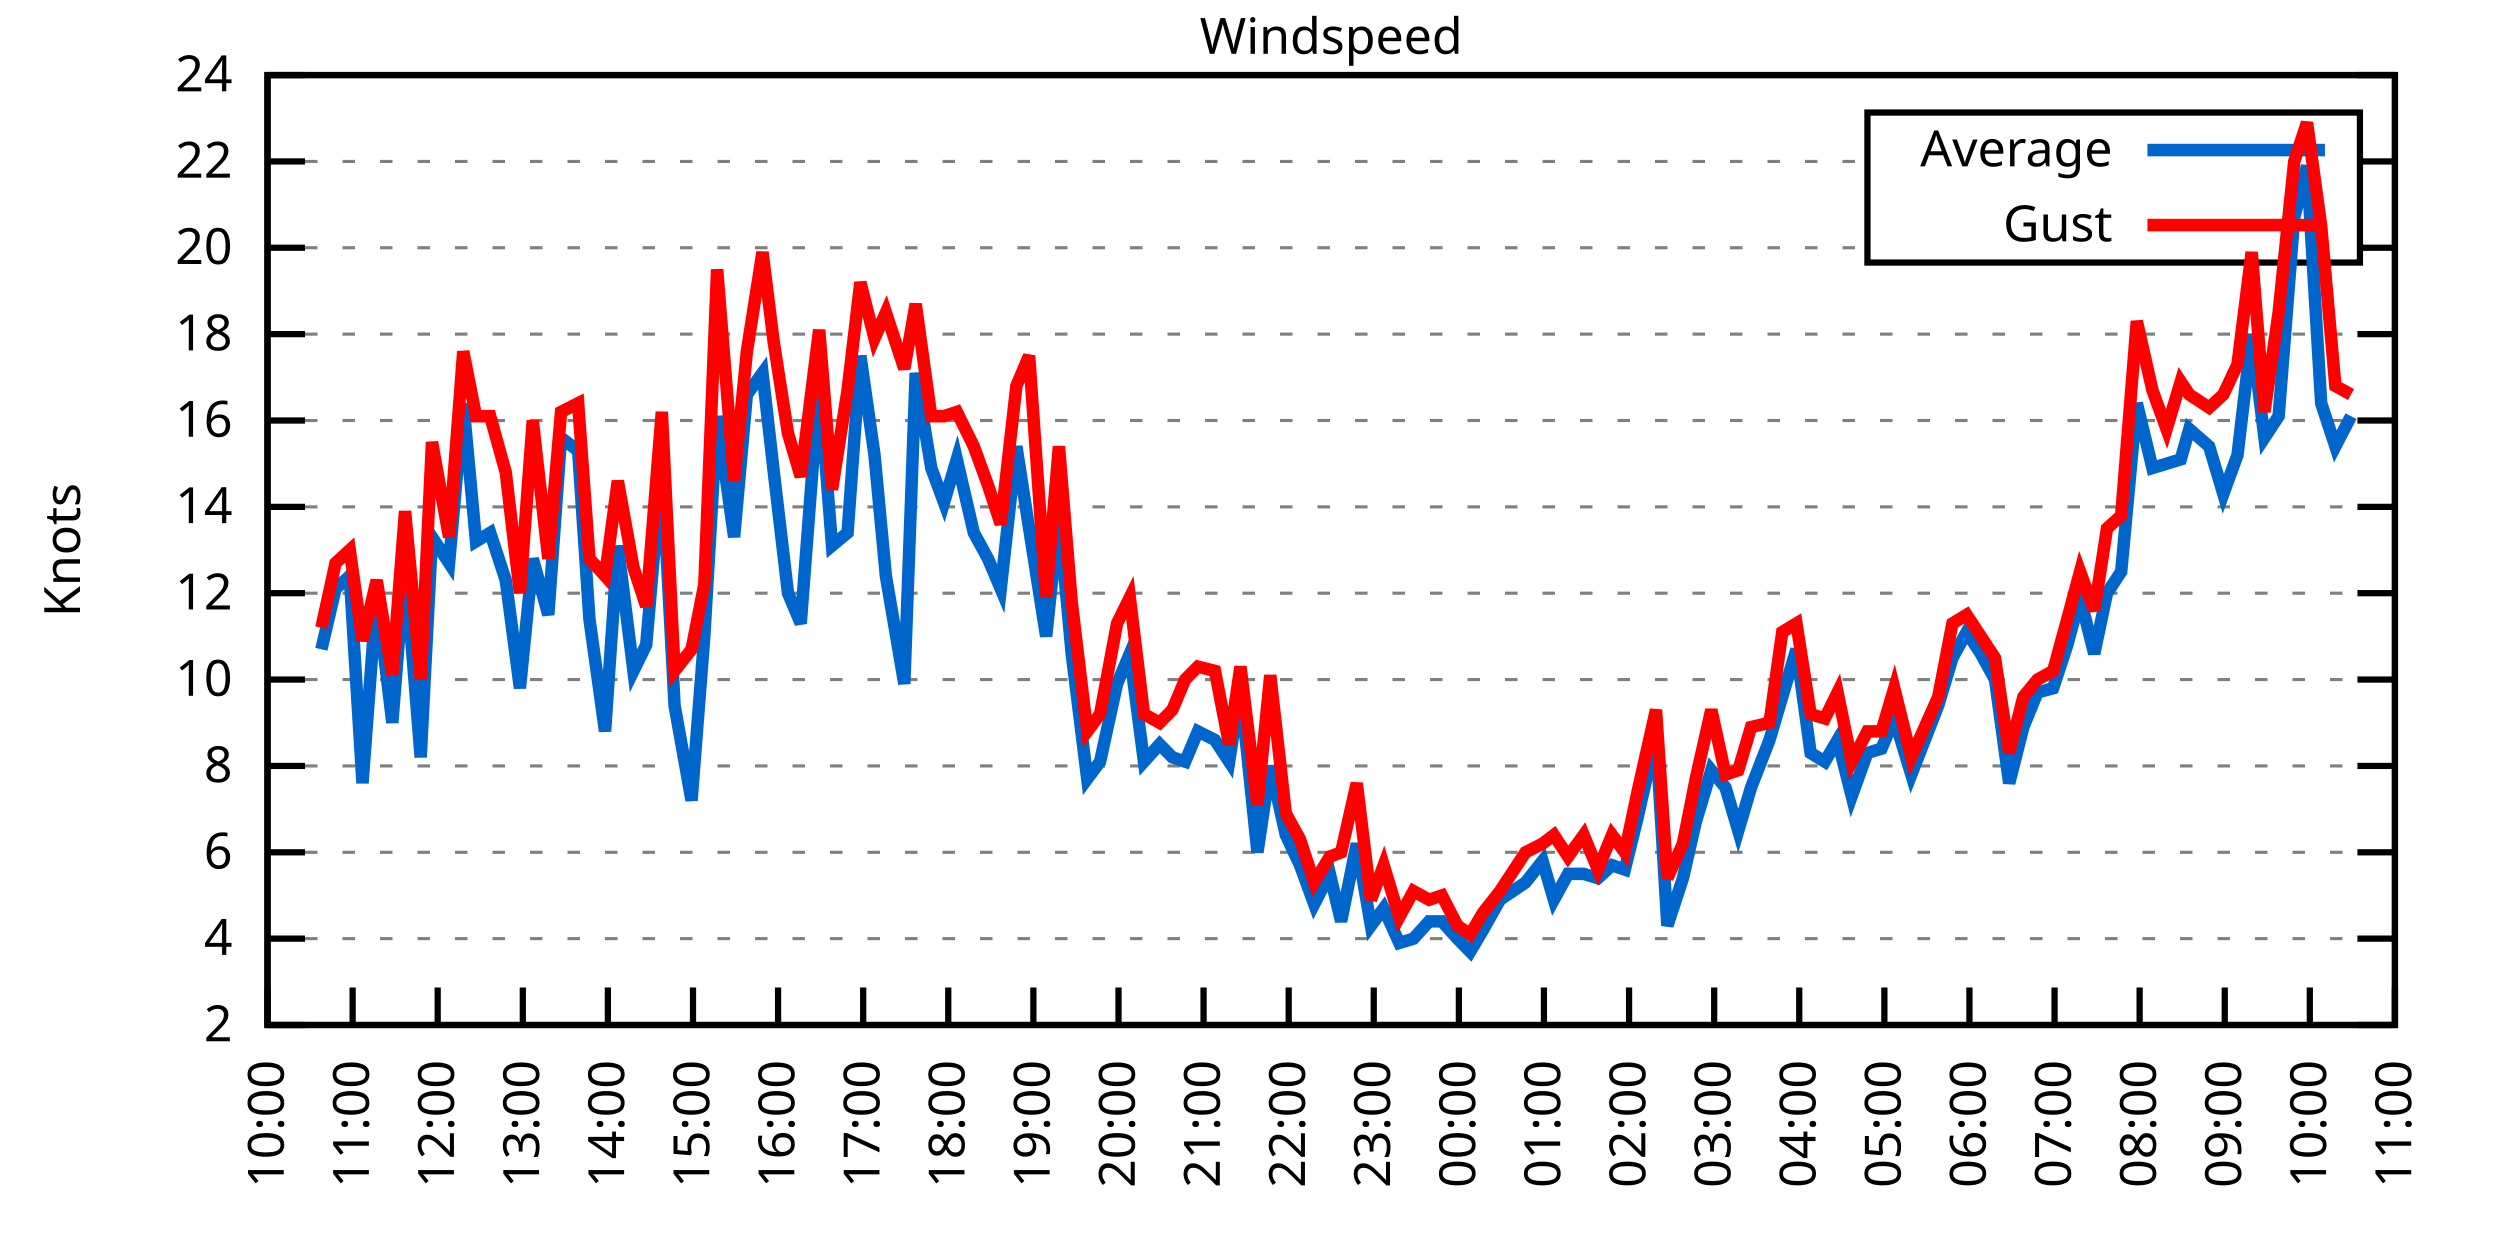
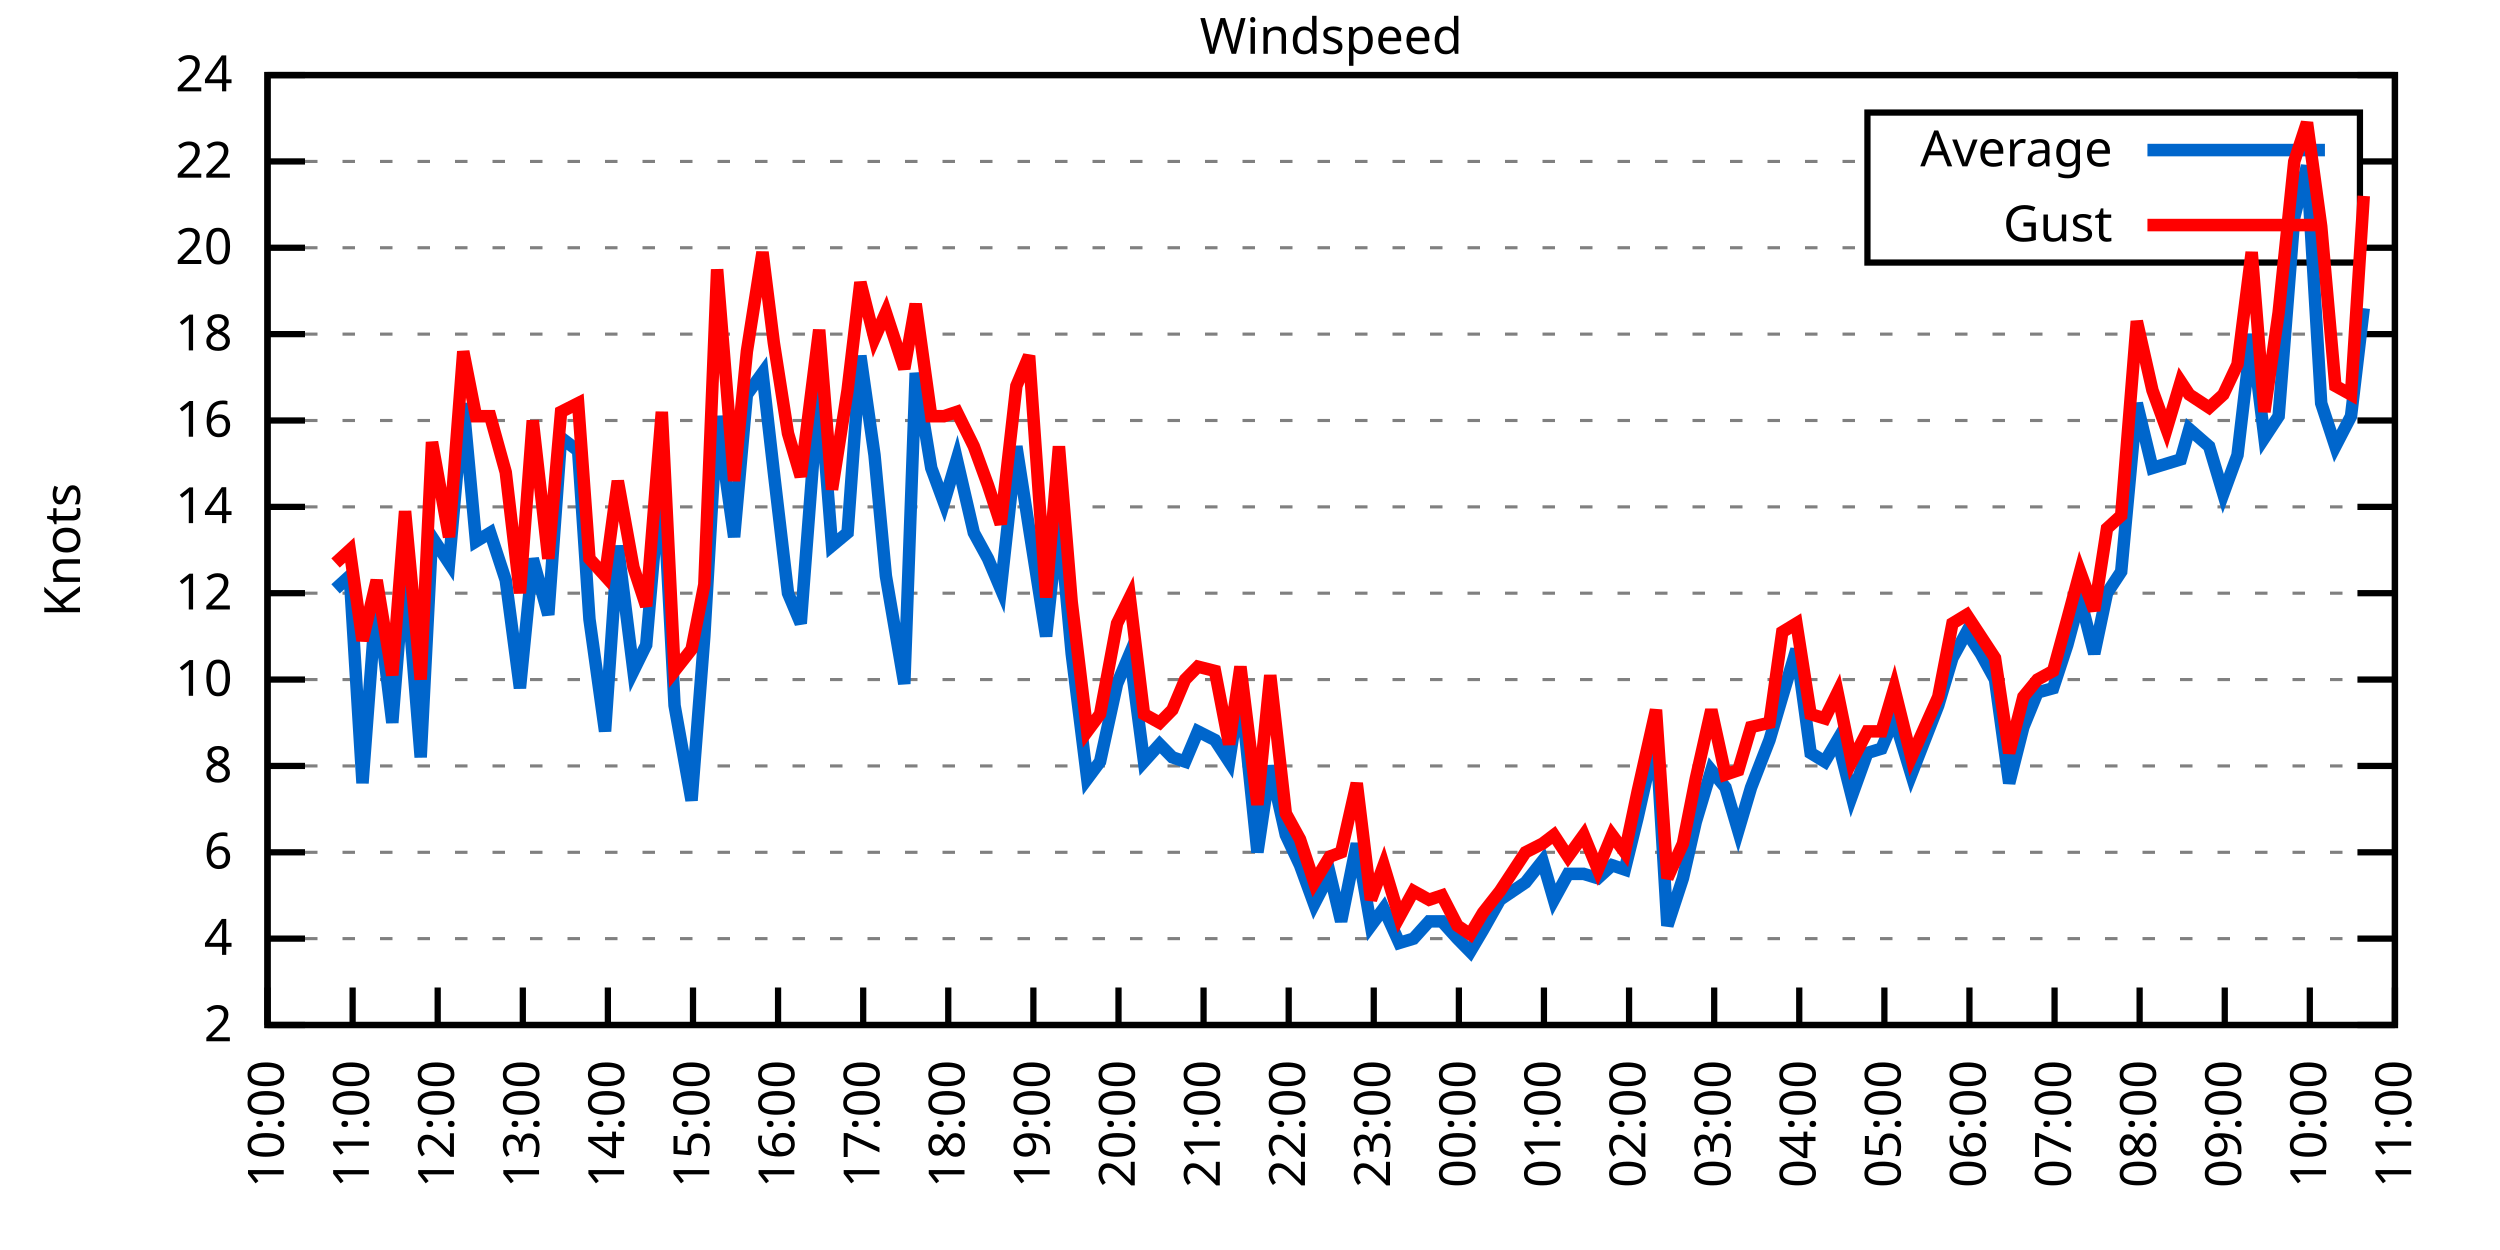
<svg xmlns="http://www.w3.org/2000/svg" xmlns:xlink="http://www.w3.org/1999/xlink" width="400" height="200" viewBox="0 0 400 200">
  <g id="gnuplot_canvas">
    <rect x="0" y="0" width="400" height="200" fill="none" />
    <defs>
      <circle id="gpDot" r="0.5" stroke-width="0.5" stroke="currentColor" />
      <path id="gpPt0" stroke-width="0.333" stroke="currentColor" d="M-1,0 h2 M0,-1 v2" />
      <path id="gpPt1" stroke-width="0.333" stroke="currentColor" d="M-1,-1 L1,1 M1,-1 L-1,1" />
      <path id="gpPt2" stroke-width="0.333" stroke="currentColor" d="M-1,0 L1,0 M0,-1 L0,1 M-1,-1 L1,1 M-1,1 L1,-1" />
      <rect id="gpPt3" stroke-width="0.333" stroke="currentColor" x="-1" y="-1" width="2" height="2" />
      <rect id="gpPt4" stroke-width="0.333" stroke="currentColor" fill="currentColor" x="-1" y="-1" width="2" height="2" />
      <circle id="gpPt5" stroke-width="0.333" stroke="currentColor" cx="0" cy="0" r="1" />
      <use xlink:href="#gpPt5" id="gpPt6" fill="currentColor" stroke="none" />
      <path id="gpPt7" stroke-width="0.333" stroke="currentColor" d="M0,-1.33 L-1.33,0.67 L1.33,0.67 z" />
      <use xlink:href="#gpPt7" id="gpPt8" fill="currentColor" stroke="none" />
      <use xlink:href="#gpPt7" id="gpPt9" stroke="currentColor" transform="rotate(180)" />
      <use xlink:href="#gpPt9" id="gpPt10" fill="currentColor" stroke="none" />
      <use xlink:href="#gpPt3" id="gpPt11" stroke="currentColor" transform="rotate(45)" />
      <use xlink:href="#gpPt11" id="gpPt12" fill="currentColor" stroke="none" />
      <path id="gpPt13" stroke-width="0.333" stroke="currentColor" d="M0,1.330 L1.265,0.411 L0.782,-1.067 L-0.782,-1.076 L-1.265,0.411 z" />
      <use xlink:href="#gpPt13" id="gpPt14" fill="currentColor" stroke="none" />
      <filter id="textbox" filterUnits="objectBoundingBox" x="0" y="0" height="1" width="1">
        <feFlood flood-color="white" flood-opacity="1" result="bgnd" />
        <feComposite in="SourceGraphic" in2="bgnd" operator="atop" />
      </filter>
      <filter id="greybox" filterUnits="objectBoundingBox" x="0" y="0" height="1" width="1">
        <feFlood flood-color="lightgrey" flood-opacity="1" result="grey" />
        <feComposite in="SourceGraphic" in2="grey" operator="atop" />
      </filter>
    </defs>
    <g fill="none" color="white" stroke="currentColor" stroke-width="1.00" stroke-linecap="butt" stroke-linejoin="miter">
</g>
    <g fill="none" color="black" stroke="currentColor" stroke-width="1.00" stroke-linecap="butt" stroke-linejoin="miter">
      <g stroke="none" shape-rendering="crispEdges">
        <polygon fill="rgb(255, 255, 255)" points="42.80,164.00 383.18,164.00 383.18,12.02 42.80,12.02 " />
      </g>
    </g>
    <g fill="none" color="black" stroke="currentColor" stroke-width="1.00" stroke-linecap="butt" stroke-linejoin="miter">
</g>
    <g fill="none" color="black" stroke="black" stroke-width="0.50" stroke-linecap="butt" stroke-linejoin="miter">
</g>
    <g fill="none" color="gray" stroke="currentColor" stroke-width="0.50" stroke-linecap="butt" stroke-linejoin="miter">
      <path stroke="gray" stroke-dasharray="2,4" class="gridline" d="M42.80,164.00 L383.19,164.00  " />
    </g>
    <g fill="none" color="gray" stroke="gray" stroke-width="1.00" stroke-linecap="butt" stroke-linejoin="miter">
</g>
    <g fill="none" color="black" stroke="currentColor" stroke-width="1.00" stroke-linecap="butt" stroke-linejoin="miter">
      <path stroke="black" d="M42.80,164.00 L48.80,164.00 M383.19,164.00 L377.19,164.00  " />
      <g transform="translate(37.20,166.60)" stroke="none" fill="black" font-family="Sans" font-size="8.00" text-anchor="end">
        <text>
          <tspan font-family="Sans"> 2</tspan>
        </text>
      </g>
    </g>
    <g fill="none" color="black" stroke="currentColor" stroke-width="1.00" stroke-linecap="butt" stroke-linejoin="miter">
</g>
    <g fill="none" color="black" stroke="black" stroke-width="0.50" stroke-linecap="butt" stroke-linejoin="miter">
</g>
    <g fill="none" color="gray" stroke="currentColor" stroke-width="0.50" stroke-linecap="butt" stroke-linejoin="miter">
      <path stroke="gray" stroke-dasharray="2,4" class="gridline" d="M42.80,150.18 L383.19,150.18  " />
    </g>
    <g fill="none" color="gray" stroke="gray" stroke-width="1.00" stroke-linecap="butt" stroke-linejoin="miter">
</g>
    <g fill="none" color="black" stroke="currentColor" stroke-width="1.00" stroke-linecap="butt" stroke-linejoin="miter">
      <path stroke="black" d="M42.80,150.18 L48.80,150.18 M383.19,150.18 L377.19,150.18  " />
      <g transform="translate(37.20,152.78)" stroke="none" fill="black" font-family="Sans" font-size="8.00" text-anchor="end">
        <text>
          <tspan font-family="Sans"> 4</tspan>
        </text>
      </g>
    </g>
    <g fill="none" color="black" stroke="currentColor" stroke-width="1.00" stroke-linecap="butt" stroke-linejoin="miter">
</g>
    <g fill="none" color="black" stroke="black" stroke-width="0.50" stroke-linecap="butt" stroke-linejoin="miter">
</g>
    <g fill="none" color="gray" stroke="currentColor" stroke-width="0.50" stroke-linecap="butt" stroke-linejoin="miter">
      <path stroke="gray" stroke-dasharray="2,4" class="gridline" d="M42.80,136.37 L383.19,136.37  " />
    </g>
    <g fill="none" color="gray" stroke="gray" stroke-width="1.00" stroke-linecap="butt" stroke-linejoin="miter">
</g>
    <g fill="none" color="black" stroke="currentColor" stroke-width="1.00" stroke-linecap="butt" stroke-linejoin="miter">
      <path stroke="black" d="M42.80,136.37 L48.80,136.37 M383.19,136.37 L377.19,136.37  " />
      <g transform="translate(37.20,138.97)" stroke="none" fill="black" font-family="Sans" font-size="8.00" text-anchor="end">
        <text>
          <tspan font-family="Sans"> 6</tspan>
        </text>
      </g>
    </g>
    <g fill="none" color="black" stroke="currentColor" stroke-width="1.00" stroke-linecap="butt" stroke-linejoin="miter">
</g>
    <g fill="none" color="black" stroke="black" stroke-width="0.50" stroke-linecap="butt" stroke-linejoin="miter">
</g>
    <g fill="none" color="gray" stroke="currentColor" stroke-width="0.50" stroke-linecap="butt" stroke-linejoin="miter">
      <path stroke="gray" stroke-dasharray="2,4" class="gridline" d="M42.80,122.55 L383.19,122.55  " />
    </g>
    <g fill="none" color="gray" stroke="gray" stroke-width="1.00" stroke-linecap="butt" stroke-linejoin="miter">
</g>
    <g fill="none" color="black" stroke="currentColor" stroke-width="1.00" stroke-linecap="butt" stroke-linejoin="miter">
      <path stroke="black" d="M42.80,122.55 L48.80,122.55 M383.19,122.55 L377.19,122.55  " />
      <g transform="translate(37.20,125.15)" stroke="none" fill="black" font-family="Sans" font-size="8.00" text-anchor="end">
        <text>
          <tspan font-family="Sans"> 8</tspan>
        </text>
      </g>
    </g>
    <g fill="none" color="black" stroke="currentColor" stroke-width="1.00" stroke-linecap="butt" stroke-linejoin="miter">
</g>
    <g fill="none" color="black" stroke="black" stroke-width="0.50" stroke-linecap="butt" stroke-linejoin="miter">
</g>
    <g fill="none" color="gray" stroke="currentColor" stroke-width="0.50" stroke-linecap="butt" stroke-linejoin="miter">
      <path stroke="gray" stroke-dasharray="2,4" class="gridline" d="M42.80,108.73 L383.19,108.73  " />
    </g>
    <g fill="none" color="gray" stroke="gray" stroke-width="1.00" stroke-linecap="butt" stroke-linejoin="miter">
</g>
    <g fill="none" color="black" stroke="currentColor" stroke-width="1.00" stroke-linecap="butt" stroke-linejoin="miter">
      <path stroke="black" d="M42.80,108.73 L48.80,108.73 M383.19,108.73 L377.19,108.73  " />
      <g transform="translate(37.20,111.33)" stroke="none" fill="black" font-family="Sans" font-size="8.00" text-anchor="end">
        <text>
          <tspan font-family="Sans"> 10</tspan>
        </text>
      </g>
    </g>
    <g fill="none" color="black" stroke="currentColor" stroke-width="1.00" stroke-linecap="butt" stroke-linejoin="miter">
</g>
    <g fill="none" color="black" stroke="black" stroke-width="0.50" stroke-linecap="butt" stroke-linejoin="miter">
</g>
    <g fill="none" color="gray" stroke="currentColor" stroke-width="0.50" stroke-linecap="butt" stroke-linejoin="miter">
      <path stroke="gray" stroke-dasharray="2,4" class="gridline" d="M42.80,94.91 L383.19,94.91  " />
    </g>
    <g fill="none" color="gray" stroke="gray" stroke-width="1.00" stroke-linecap="butt" stroke-linejoin="miter">
</g>
    <g fill="none" color="black" stroke="currentColor" stroke-width="1.00" stroke-linecap="butt" stroke-linejoin="miter">
      <path stroke="black" d="M42.80,94.91 L48.80,94.91 M383.19,94.91 L377.19,94.91  " />
      <g transform="translate(37.20,97.51)" stroke="none" fill="black" font-family="Sans" font-size="8.00" text-anchor="end">
        <text>
          <tspan font-family="Sans"> 12</tspan>
        </text>
      </g>
    </g>
    <g fill="none" color="black" stroke="currentColor" stroke-width="1.00" stroke-linecap="butt" stroke-linejoin="miter">
</g>
    <g fill="none" color="black" stroke="black" stroke-width="0.50" stroke-linecap="butt" stroke-linejoin="miter">
</g>
    <g fill="none" color="gray" stroke="currentColor" stroke-width="0.50" stroke-linecap="butt" stroke-linejoin="miter">
      <path stroke="gray" stroke-dasharray="2,4" class="gridline" d="M42.80,81.10 L383.19,81.10  " />
    </g>
    <g fill="none" color="gray" stroke="gray" stroke-width="1.00" stroke-linecap="butt" stroke-linejoin="miter">
</g>
    <g fill="none" color="black" stroke="currentColor" stroke-width="1.00" stroke-linecap="butt" stroke-linejoin="miter">
      <path stroke="black" d="M42.80,81.10 L48.80,81.10 M383.19,81.10 L377.19,81.10  " />
      <g transform="translate(37.20,83.70)" stroke="none" fill="black" font-family="Sans" font-size="8.00" text-anchor="end">
        <text>
          <tspan font-family="Sans"> 14</tspan>
        </text>
      </g>
    </g>
    <g fill="none" color="black" stroke="currentColor" stroke-width="1.00" stroke-linecap="butt" stroke-linejoin="miter">
</g>
    <g fill="none" color="black" stroke="black" stroke-width="0.50" stroke-linecap="butt" stroke-linejoin="miter">
</g>
    <g fill="none" color="gray" stroke="currentColor" stroke-width="0.50" stroke-linecap="butt" stroke-linejoin="miter">
      <path stroke="gray" stroke-dasharray="2,4" class="gridline" d="M42.80,67.28 L383.19,67.28  " />
    </g>
    <g fill="none" color="gray" stroke="gray" stroke-width="1.00" stroke-linecap="butt" stroke-linejoin="miter">
</g>
    <g fill="none" color="black" stroke="currentColor" stroke-width="1.00" stroke-linecap="butt" stroke-linejoin="miter">
      <path stroke="black" d="M42.80,67.28 L48.80,67.28 M383.19,67.28 L377.19,67.28  " />
      <g transform="translate(37.20,69.88)" stroke="none" fill="black" font-family="Sans" font-size="8.00" text-anchor="end">
        <text>
          <tspan font-family="Sans"> 16</tspan>
        </text>
      </g>
    </g>
    <g fill="none" color="black" stroke="currentColor" stroke-width="1.00" stroke-linecap="butt" stroke-linejoin="miter">
</g>
    <g fill="none" color="black" stroke="black" stroke-width="0.50" stroke-linecap="butt" stroke-linejoin="miter">
</g>
    <g fill="none" color="gray" stroke="currentColor" stroke-width="0.50" stroke-linecap="butt" stroke-linejoin="miter">
      <path stroke="gray" stroke-dasharray="2,4" class="gridline" d="M42.80,53.46 L383.19,53.46  " />
    </g>
    <g fill="none" color="gray" stroke="gray" stroke-width="1.00" stroke-linecap="butt" stroke-linejoin="miter">
</g>
    <g fill="none" color="black" stroke="currentColor" stroke-width="1.00" stroke-linecap="butt" stroke-linejoin="miter">
      <path stroke="black" d="M42.80,53.46 L48.80,53.46 M383.19,53.46 L377.19,53.46  " />
      <g transform="translate(37.20,56.06)" stroke="none" fill="black" font-family="Sans" font-size="8.00" text-anchor="end">
        <text>
          <tspan font-family="Sans"> 18</tspan>
        </text>
      </g>
    </g>
    <g fill="none" color="black" stroke="currentColor" stroke-width="1.00" stroke-linecap="butt" stroke-linejoin="miter">
</g>
    <g fill="none" color="black" stroke="black" stroke-width="0.50" stroke-linecap="butt" stroke-linejoin="miter">
</g>
    <g fill="none" color="gray" stroke="currentColor" stroke-width="0.50" stroke-linecap="butt" stroke-linejoin="miter">
      <path stroke="gray" stroke-dasharray="2,4" class="gridline" d="M42.80,39.64 L298.79,39.64 M377.59,39.64 L383.19,39.64  " />
    </g>
    <g fill="none" color="gray" stroke="gray" stroke-width="1.00" stroke-linecap="butt" stroke-linejoin="miter">
</g>
    <g fill="none" color="black" stroke="currentColor" stroke-width="1.00" stroke-linecap="butt" stroke-linejoin="miter">
      <path stroke="black" d="M42.80,39.64 L48.80,39.64 M383.19,39.64 L377.19,39.64  " />
      <g transform="translate(37.20,42.24)" stroke="none" fill="black" font-family="Sans" font-size="8.00" text-anchor="end">
        <text>
          <tspan font-family="Sans"> 20</tspan>
        </text>
      </g>
    </g>
    <g fill="none" color="black" stroke="currentColor" stroke-width="1.00" stroke-linecap="butt" stroke-linejoin="miter">
</g>
    <g fill="none" color="black" stroke="black" stroke-width="0.50" stroke-linecap="butt" stroke-linejoin="miter">
</g>
    <g fill="none" color="gray" stroke="currentColor" stroke-width="0.50" stroke-linecap="butt" stroke-linejoin="miter">
      <path stroke="gray" stroke-dasharray="2,4" class="gridline" d="M42.80,25.83 L298.79,25.83 M377.59,25.83 L383.19,25.83  " />
    </g>
    <g fill="none" color="gray" stroke="gray" stroke-width="1.00" stroke-linecap="butt" stroke-linejoin="miter">
</g>
    <g fill="none" color="black" stroke="currentColor" stroke-width="1.00" stroke-linecap="butt" stroke-linejoin="miter">
      <path stroke="black" d="M42.80,25.83 L48.80,25.83 M383.19,25.83 L377.19,25.83  " />
      <g transform="translate(37.20,28.43)" stroke="none" fill="black" font-family="Sans" font-size="8.00" text-anchor="end">
        <text>
          <tspan font-family="Sans"> 22</tspan>
        </text>
      </g>
    </g>
    <g fill="none" color="black" stroke="currentColor" stroke-width="1.00" stroke-linecap="butt" stroke-linejoin="miter">
</g>
    <g fill="none" color="black" stroke="black" stroke-width="0.50" stroke-linecap="butt" stroke-linejoin="miter">
</g>
    <g fill="none" color="gray" stroke="currentColor" stroke-width="0.50" stroke-linecap="butt" stroke-linejoin="miter">
      <path stroke="gray" stroke-dasharray="2,4" class="gridline" d="M42.80,12.01 L383.19,12.01  " />
    </g>
    <g fill="none" color="gray" stroke="gray" stroke-width="1.00" stroke-linecap="butt" stroke-linejoin="miter">
</g>
    <g fill="none" color="black" stroke="currentColor" stroke-width="1.00" stroke-linecap="butt" stroke-linejoin="miter">
      <path stroke="black" d="M42.80,12.01 L48.80,12.01 M383.19,12.01 L377.19,12.01  " />
      <g transform="translate(37.20,14.61)" stroke="none" fill="black" font-family="Sans" font-size="8.00" text-anchor="end">
        <text>
          <tspan font-family="Sans"> 24</tspan>
        </text>
      </g>
    </g>
    <g fill="none" color="black" stroke="currentColor" stroke-width="1.00" stroke-linecap="butt" stroke-linejoin="miter">
      <path stroke="black" d="M42.80,164.00 L42.80,158.00  " />
      <g transform="translate(45.40,169.60) rotate(270.00)" stroke="none" fill="black" font-family="Sans" font-size="8.00" text-anchor="end">
        <text>
          <tspan font-family="Sans">10:00</tspan>
        </text>
      </g>
    </g>
    <g fill="none" color="black" stroke="currentColor" stroke-width="1.00" stroke-linecap="butt" stroke-linejoin="miter">
      <path stroke="black" d="M56.42,164.00 L56.42,158.00  " />
      <g transform="translate(59.02,169.60) rotate(270.00)" stroke="none" fill="black" font-family="Sans" font-size="8.00" text-anchor="end">
        <text>
          <tspan font-family="Sans">11:00</tspan>
        </text>
      </g>
    </g>
    <g fill="none" color="black" stroke="currentColor" stroke-width="1.00" stroke-linecap="butt" stroke-linejoin="miter">
      <path stroke="black" d="M70.03,164.00 L70.03,158.00  " />
      <g transform="translate(72.63,169.60) rotate(270.00)" stroke="none" fill="black" font-family="Sans" font-size="8.00" text-anchor="end">
        <text>
          <tspan font-family="Sans">12:00</tspan>
        </text>
      </g>
    </g>
    <g fill="none" color="black" stroke="currentColor" stroke-width="1.00" stroke-linecap="butt" stroke-linejoin="miter">
      <path stroke="black" d="M83.65,164.00 L83.65,158.00  " />
      <g transform="translate(86.25,169.60) rotate(270.00)" stroke="none" fill="black" font-family="Sans" font-size="8.00" text-anchor="end">
        <text>
          <tspan font-family="Sans">13:00</tspan>
        </text>
      </g>
    </g>
    <g fill="none" color="black" stroke="currentColor" stroke-width="1.00" stroke-linecap="butt" stroke-linejoin="miter">
      <path stroke="black" d="M97.26,164.00 L97.26,158.00  " />
      <g transform="translate(99.86,169.60) rotate(270.00)" stroke="none" fill="black" font-family="Sans" font-size="8.00" text-anchor="end">
        <text>
          <tspan font-family="Sans">14:00</tspan>
        </text>
      </g>
    </g>
    <g fill="none" color="black" stroke="currentColor" stroke-width="1.00" stroke-linecap="butt" stroke-linejoin="miter">
      <path stroke="black" d="M110.88,164.00 L110.88,158.00  " />
      <g transform="translate(113.48,169.60) rotate(270.00)" stroke="none" fill="black" font-family="Sans" font-size="8.00" text-anchor="end">
        <text>
          <tspan font-family="Sans">15:00</tspan>
        </text>
      </g>
    </g>
    <g fill="none" color="black" stroke="currentColor" stroke-width="1.00" stroke-linecap="butt" stroke-linejoin="miter">
      <path stroke="black" d="M124.49,164.00 L124.49,158.00  " />
      <g transform="translate(127.09,169.60) rotate(270.00)" stroke="none" fill="black" font-family="Sans" font-size="8.00" text-anchor="end">
        <text>
          <tspan font-family="Sans">16:00</tspan>
        </text>
      </g>
    </g>
    <g fill="none" color="black" stroke="currentColor" stroke-width="1.00" stroke-linecap="butt" stroke-linejoin="miter">
      <path stroke="black" d="M138.11,164.00 L138.11,158.00  " />
      <g transform="translate(140.71,169.60) rotate(270.00)" stroke="none" fill="black" font-family="Sans" font-size="8.00" text-anchor="end">
        <text>
          <tspan font-family="Sans">17:00</tspan>
        </text>
      </g>
    </g>
    <g fill="none" color="black" stroke="currentColor" stroke-width="1.00" stroke-linecap="butt" stroke-linejoin="miter">
      <path stroke="black" d="M151.72,164.00 L151.72,158.00  " />
      <g transform="translate(154.32,169.60) rotate(270.00)" stroke="none" fill="black" font-family="Sans" font-size="8.00" text-anchor="end">
        <text>
          <tspan font-family="Sans">18:00</tspan>
        </text>
      </g>
    </g>
    <g fill="none" color="black" stroke="currentColor" stroke-width="1.00" stroke-linecap="butt" stroke-linejoin="miter">
      <path stroke="black" d="M165.34,164.00 L165.34,158.00  " />
      <g transform="translate(167.94,169.60) rotate(270.00)" stroke="none" fill="black" font-family="Sans" font-size="8.00" text-anchor="end">
        <text>
          <tspan font-family="Sans">19:00</tspan>
        </text>
      </g>
    </g>
    <g fill="none" color="black" stroke="currentColor" stroke-width="1.00" stroke-linecap="butt" stroke-linejoin="miter">
      <path stroke="black" d="M178.96,164.00 L178.96,158.00  " />
      <g transform="translate(181.56,169.60) rotate(270.00)" stroke="none" fill="black" font-family="Sans" font-size="8.00" text-anchor="end">
        <text>
          <tspan font-family="Sans">20:00</tspan>
        </text>
      </g>
    </g>
    <g fill="none" color="black" stroke="currentColor" stroke-width="1.00" stroke-linecap="butt" stroke-linejoin="miter">
      <path stroke="black" d="M192.57,164.00 L192.57,158.00  " />
      <g transform="translate(195.17,169.60) rotate(270.00)" stroke="none" fill="black" font-family="Sans" font-size="8.00" text-anchor="end">
        <text>
          <tspan font-family="Sans">21:00</tspan>
        </text>
      </g>
    </g>
    <g fill="none" color="black" stroke="currentColor" stroke-width="1.00" stroke-linecap="butt" stroke-linejoin="miter">
      <path stroke="black" d="M206.19,164.00 L206.19,158.00  " />
      <g transform="translate(208.79,169.60) rotate(270.00)" stroke="none" fill="black" font-family="Sans" font-size="8.00" text-anchor="end">
        <text>
          <tspan font-family="Sans">22:00</tspan>
        </text>
      </g>
    </g>
    <g fill="none" color="black" stroke="currentColor" stroke-width="1.00" stroke-linecap="butt" stroke-linejoin="miter">
      <path stroke="black" d="M219.80,164.00 L219.80,158.00  " />
      <g transform="translate(222.40,169.60) rotate(270.00)" stroke="none" fill="black" font-family="Sans" font-size="8.00" text-anchor="end">
        <text>
          <tspan font-family="Sans">23:00</tspan>
        </text>
      </g>
    </g>
    <g fill="none" color="black" stroke="currentColor" stroke-width="1.00" stroke-linecap="butt" stroke-linejoin="miter">
      <path stroke="black" d="M233.42,164.00 L233.42,158.00  " />
      <g transform="translate(236.02,169.60) rotate(270.00)" stroke="none" fill="black" font-family="Sans" font-size="8.00" text-anchor="end">
        <text>
          <tspan font-family="Sans">00:00</tspan>
        </text>
      </g>
    </g>
    <g fill="none" color="black" stroke="currentColor" stroke-width="1.00" stroke-linecap="butt" stroke-linejoin="miter">
      <path stroke="black" d="M247.03,164.00 L247.03,158.00  " />
      <g transform="translate(249.63,169.60) rotate(270.00)" stroke="none" fill="black" font-family="Sans" font-size="8.00" text-anchor="end">
        <text>
          <tspan font-family="Sans">01:00</tspan>
        </text>
      </g>
    </g>
    <g fill="none" color="black" stroke="currentColor" stroke-width="1.00" stroke-linecap="butt" stroke-linejoin="miter">
      <path stroke="black" d="M260.65,164.00 L260.65,158.00  " />
      <g transform="translate(263.25,169.60) rotate(270.00)" stroke="none" fill="black" font-family="Sans" font-size="8.00" text-anchor="end">
        <text>
          <tspan font-family="Sans">02:00</tspan>
        </text>
      </g>
    </g>
    <g fill="none" color="black" stroke="currentColor" stroke-width="1.00" stroke-linecap="butt" stroke-linejoin="miter">
      <path stroke="black" d="M274.27,164.00 L274.27,158.00  " />
      <g transform="translate(276.87,169.60) rotate(270.00)" stroke="none" fill="black" font-family="Sans" font-size="8.00" text-anchor="end">
        <text>
          <tspan font-family="Sans">03:00</tspan>
        </text>
      </g>
    </g>
    <g fill="none" color="black" stroke="currentColor" stroke-width="1.00" stroke-linecap="butt" stroke-linejoin="miter">
      <path stroke="black" d="M287.88,164.00 L287.88,158.00  " />
      <g transform="translate(290.48,169.60) rotate(270.00)" stroke="none" fill="black" font-family="Sans" font-size="8.00" text-anchor="end">
        <text>
          <tspan font-family="Sans">04:00</tspan>
        </text>
      </g>
    </g>
    <g fill="none" color="black" stroke="currentColor" stroke-width="1.00" stroke-linecap="butt" stroke-linejoin="miter">
      <path stroke="black" d="M301.50,164.00 L301.50,158.00  " />
      <g transform="translate(304.10,169.60) rotate(270.00)" stroke="none" fill="black" font-family="Sans" font-size="8.00" text-anchor="end">
        <text>
          <tspan font-family="Sans">05:00</tspan>
        </text>
      </g>
    </g>
    <g fill="none" color="black" stroke="currentColor" stroke-width="1.00" stroke-linecap="butt" stroke-linejoin="miter">
      <path stroke="black" d="M315.11,164.00 L315.11,158.00  " />
      <g transform="translate(317.71,169.60) rotate(270.00)" stroke="none" fill="black" font-family="Sans" font-size="8.00" text-anchor="end">
        <text>
          <tspan font-family="Sans">06:00</tspan>
        </text>
      </g>
    </g>
    <g fill="none" color="black" stroke="currentColor" stroke-width="1.00" stroke-linecap="butt" stroke-linejoin="miter">
      <path stroke="black" d="M328.73,164.00 L328.73,158.00  " />
      <g transform="translate(331.33,169.60) rotate(270.00)" stroke="none" fill="black" font-family="Sans" font-size="8.00" text-anchor="end">
        <text>
          <tspan font-family="Sans">07:00</tspan>
        </text>
      </g>
    </g>
    <g fill="none" color="black" stroke="currentColor" stroke-width="1.00" stroke-linecap="butt" stroke-linejoin="miter">
      <path stroke="black" d="M342.34,164.00 L342.34,158.00  " />
      <g transform="translate(344.94,169.60) rotate(270.00)" stroke="none" fill="black" font-family="Sans" font-size="8.00" text-anchor="end">
        <text>
          <tspan font-family="Sans">08:00</tspan>
        </text>
      </g>
    </g>
    <g fill="none" color="black" stroke="currentColor" stroke-width="1.00" stroke-linecap="butt" stroke-linejoin="miter">
      <path stroke="black" d="M355.96,164.00 L355.96,158.00  " />
      <g transform="translate(358.56,169.60) rotate(270.00)" stroke="none" fill="black" font-family="Sans" font-size="8.00" text-anchor="end">
        <text>
          <tspan font-family="Sans">09:00</tspan>
        </text>
      </g>
    </g>
    <g fill="none" color="black" stroke="currentColor" stroke-width="1.00" stroke-linecap="butt" stroke-linejoin="miter">
      <path stroke="black" d="M369.57,164.00 L369.57,158.00  " />
      <g transform="translate(372.17,169.60) rotate(270.00)" stroke="none" fill="black" font-family="Sans" font-size="8.00" text-anchor="end">
        <text>
          <tspan font-family="Sans">10:00</tspan>
        </text>
      </g>
    </g>
    <g fill="none" color="black" stroke="currentColor" stroke-width="1.00" stroke-linecap="butt" stroke-linejoin="miter">
      <path stroke="black" d="M383.19,164.00 L383.19,158.00  " />
      <g transform="translate(385.79,169.60) rotate(270.00)" stroke="none" fill="black" font-family="Sans" font-size="8.00" text-anchor="end">
        <text>
          <tspan font-family="Sans">11:00</tspan>
        </text>
      </g>
    </g>
    <g fill="none" color="black" stroke="currentColor" stroke-width="1.00" stroke-linecap="butt" stroke-linejoin="miter">
</g>
    <g fill="none" color="black" stroke="currentColor" stroke-width="1.00" stroke-linecap="butt" stroke-linejoin="miter">
      <path stroke="black" d="M42.80,12.01 L42.80,164.00 L383.19,164.00 L383.19,12.01 L42.80,12.01 Z  " />
    </g>
    <g fill="none" color="black" stroke="currentColor" stroke-width="1.00" stroke-linecap="butt" stroke-linejoin="miter">
</g>
    <g fill="none" color="black" stroke="currentColor" stroke-width="1.00" stroke-linecap="butt" stroke-linejoin="miter">
      <path stroke="black" d="M298.79,42.01 L298.79,18.01 L377.59,18.01 L377.59,42.01 L298.79,42.01 Z  " />
    </g>
    <g id="Windspeed_plot_1">
      <g fill="none" color="white" stroke="black" stroke-width="2.00" stroke-linecap="butt" stroke-linejoin="miter">
</g>
      <g fill="none" color="black" stroke="currentColor" stroke-width="2.00" stroke-linecap="butt" stroke-linejoin="miter">
        <g transform="translate(337.99,26.61)" stroke="none" fill="black" font-family="Sans" font-size="8.00" text-anchor="end">
          <text>
            <tspan font-family="Sans">Average</tspan>
          </text>
        </g>
      </g>
      <g fill="none" color="black" stroke="currentColor" stroke-width="2.00" stroke-linecap="butt" stroke-linejoin="miter">
-         <path stroke="rgb(  0, 102, 204)" d="M343.59,24.01 L371.99,24.01 M51.42,103.89 L53.69,94.22 L55.96,92.15 L58.00,125.31 L60.27,94.91 L62.77,115.64   L64.81,90.08 L67.31,121.17 L69.12,85.93 L71.85,90.08 L74.12,64.52 L76.16,86.62 L78.43,85.24 L80.92,92.84   L83.19,110.11 L85.24,89.39 L87.73,98.37 L89.77,70.04 L92.50,72.12 L94.31,99.06 L96.81,117.02 L98.85,87.31   L101.35,107.35 L103.39,103.20 L105.89,74.19 L107.93,112.88 L110.65,128.08 L112.69,101.82 L114.74,66.59 L117.46,85.93   L119.50,63.13 L122.00,59.68 L123.81,75.57 L126.08,94.91 L128.12,99.75 L131.07,61.06 L133.12,87.31 L135.61,85.24   L137.66,56.92 L139.92,72.81 L141.74,92.15 L144.69,109.42 L146.51,59.68 L149.00,74.88 L151.04,80.41 L153.09,73.50   L155.81,85.24 L158.08,89.39 L160.12,94.22 L162.62,71.42 L164.66,84.55 L167.38,101.82 L169.43,82.48 L171.47,104.59   L173.96,124.62 L176.01,121.86 L178.73,109.42 L180.77,104.59 L183.04,121.86 L185.54,119.09 L187.58,121.17 L189.62,121.86   L191.66,117.02 L194.39,118.40 L196.66,121.86 L198.47,110.11 L201.19,136.37 L203.24,122.55 L205.73,133.60 L208.00,138.44   L210.27,144.66 L212.77,139.82 L214.58,147.42 L217.08,134.98 L219.35,148.11 L221.39,145.35 L223.89,150.87 L226.16,150.18   L228.65,147.42 L230.70,147.42 L233.19,150.18 L235.23,152.26 L237.28,148.80 L240.00,143.96 L244.08,141.20 L246.81,137.75   L248.62,143.96 L250.89,139.82 L253.39,139.82 L255.66,140.51 L257.93,138.44 L259.97,139.13 L262.01,130.84 L264.96,117.71   L266.78,148.11 L269.27,140.51 L271.32,131.53 L273.81,123.24 L276.08,126.00 L278.12,132.91 L280.17,126.00 L283.12,118.40   L285.16,111.49 L287.43,103.89 L289.70,120.48 L291.97,121.86 L294.01,118.40 L296.28,127.38 L298.77,120.48 L301.04,119.78   L303.08,114.95 L305.81,123.93 L310.12,112.88 L312.39,105.28 L314.66,101.13 L316.93,104.59 L319.20,108.73 L321.47,125.31   L323.74,116.33 L326.00,110.80 L328.50,110.11 L330.77,103.20 L332.81,95.60 L335.08,104.59 L337.12,94.91 L339.39,91.46   L341.89,64.52 L344.39,74.88 L346.65,74.19 L348.92,73.50 L350.29,68.66 L353.46,71.42 L355.73,79.02 L358.00,72.81   L360.27,53.46 L362.31,70.04 L364.58,66.59 L367.08,34.81 L369.12,26.52 L371.39,64.52 L373.66,71.42 L376.16,66.59    " />
+         <path stroke="rgb(  0, 102, 204)" d="M343.59,24.01 L371.99,24.01 M53.69,94.22 L55.96,92.15 L58.00,125.31 L60.27,94.91 L62.77,115.64 L64.81,90.08   L67.31,121.17 L69.12,85.93 L71.85,90.08 L74.12,64.52 L76.16,86.62 L78.43,85.24 L80.92,92.84 L83.19,110.11   L85.24,89.39 L87.73,98.37 L89.77,70.04 L92.50,72.12 L94.31,99.06 L96.81,117.02 L98.85,87.31 L101.35,107.35   L103.39,103.20 L105.89,74.19 L107.93,112.88 L110.65,128.08 L112.69,101.82 L114.74,66.59 L117.46,85.93 L119.50,63.13   L122.00,59.68 L123.81,75.57 L126.08,94.91 L128.12,99.75 L131.07,61.06 L133.12,87.31 L135.61,85.24 L137.66,56.92   L139.92,72.81 L141.74,92.15 L144.69,109.42 L146.51,59.68 L149.00,74.88 L151.04,80.41 L153.09,73.50 L155.81,85.24   L158.08,89.39 L160.12,94.22 L162.62,71.42 L164.66,84.55 L167.38,101.82 L169.43,82.48 L171.47,104.59 L173.96,124.62   L176.01,121.86 L178.73,109.42 L180.77,104.59 L183.04,121.86 L185.54,119.09 L187.58,121.17 L189.62,121.86 L191.66,117.02   L194.39,118.40 L196.66,121.86 L198.47,110.11 L201.19,136.37 L203.24,122.55 L205.73,133.60 L208.00,138.44 L210.27,144.66   L212.77,139.82 L214.58,147.42 L217.08,134.98 L219.35,148.11 L221.39,145.35 L223.89,150.87 L226.16,150.18 L228.65,147.42   L230.70,147.42 L233.19,150.18 L235.23,152.26 L237.28,148.80 L240.00,143.96 L244.08,141.20 L246.81,137.75 L248.62,143.96   L250.89,139.82 L253.39,139.82 L255.66,140.51 L257.93,138.44 L259.97,139.13 L262.01,130.84 L264.96,117.71 L266.78,148.11   L269.27,140.51 L271.32,131.53 L273.81,123.24 L276.08,126.00 L278.12,132.91 L280.17,126.00 L283.12,118.40 L285.16,111.49   L287.43,103.89 L289.70,120.48 L291.97,121.86 L294.01,118.40 L296.28,127.38 L298.77,120.48 L301.04,119.78 L303.08,114.95   L305.81,123.93 L310.12,112.88 L312.39,105.28 L314.66,101.13 L316.93,104.59 L319.20,108.73 L321.47,125.31 L323.74,116.33   L326.00,110.80 L328.50,110.11 L330.77,103.20 L332.81,95.60 L335.08,104.59 L337.12,94.91 L339.39,91.46 L341.89,64.52   L344.39,74.88 L346.65,74.19 L348.92,73.50 L350.29,68.66 L353.46,71.42 L355.73,79.02 L358.00,72.81 L360.27,53.46   L362.31,70.04 L364.58,66.59 L367.08,34.81 L369.12,26.52 L371.39,64.52 L373.66,71.42 L376.16,66.59 L378.20,49.32    " />
      </g>
    </g>
    <g id="Windspeed_plot_2">
      <g fill="none" color="black" stroke="currentColor" stroke-width="2.00" stroke-linecap="butt" stroke-linejoin="miter">
        <g transform="translate(337.99,38.61)" stroke="none" fill="black" font-family="Sans" font-size="8.00" text-anchor="end">
          <text>
            <tspan font-family="Sans">Gust</tspan>
          </text>
        </g>
      </g>
      <g fill="none" color="black" stroke="currentColor" stroke-width="2.00" stroke-linecap="butt" stroke-linejoin="miter">
-         <path stroke="rgb(255,   0,   0)" d="M343.59,36.01 L371.99,36.01 M51.42,100.44 L53.69,90.08 L55.96,88.00 L58.00,102.51 L60.27,92.84 L62.77,108.04   L64.81,81.79 L67.31,108.73 L69.12,70.73 L71.85,85.93 L74.12,56.23 L76.16,66.59 L78.43,66.59 L80.92,75.57   L83.19,94.91 L85.24,67.28 L87.73,89.39 L89.77,65.90 L92.50,64.52 L94.31,89.39 L96.81,92.15 L98.85,76.95   L101.35,90.77 L103.39,96.99 L105.89,65.90 L107.93,107.35 L110.65,103.89 L112.69,93.53 L114.74,43.10 L117.46,76.95   L119.50,56.23 L122.00,40.34 L123.81,54.84 L126.08,69.35 L128.12,76.26 L131.07,52.77 L133.12,78.33 L135.61,62.44   L137.66,45.17 L139.92,54.15 L141.74,50.01 L144.69,58.99 L146.51,48.63 L149.00,66.59 L151.04,66.59 L153.09,65.90   L155.81,71.42 L158.08,77.64 L160.12,83.86 L162.62,61.75 L164.66,56.92 L167.38,95.60 L169.43,71.42 L171.47,96.30   L173.96,117.02 L176.01,114.26 L178.73,99.75 L180.77,95.60 L183.04,114.26 L185.54,115.64 L187.58,113.57 L189.62,108.73   L191.66,106.66 L194.39,107.35 L196.66,119.09 L198.47,106.66 L201.19,128.77 L203.24,108.04 L205.73,130.15 L208.00,134.29   L210.27,141.20 L212.77,137.06 L214.58,136.37 L217.08,125.31 L219.35,143.96 L221.39,138.44 L223.89,146.73 L226.16,142.58   L228.65,143.96 L230.70,143.27 L233.19,148.11 L235.23,149.49 L237.28,146.04 L240.00,142.58 L244.08,136.37 L246.81,134.98   L248.62,133.60 L250.89,137.06 L253.39,133.60 L255.66,139.13 L257.93,133.60 L259.97,136.37 L262.01,126.69 L264.96,113.57   L266.78,140.51 L269.27,134.98 L271.32,124.62 L273.81,113.57 L276.08,123.93 L278.12,123.24 L280.17,116.33 L283.12,115.64   L285.16,101.13 L287.43,99.75 L289.70,114.26 L291.97,114.95 L294.01,110.80 L296.28,121.86 L298.77,117.02 L301.04,117.02   L303.08,110.11 L305.81,121.17 L310.12,111.49 L312.39,99.75 L314.66,98.37 L316.93,101.82 L319.20,105.28 L321.47,120.48   L323.74,111.49 L326.00,108.73 L328.50,107.35 L330.77,99.06 L332.81,91.46 L335.08,97.68 L337.12,84.55 L339.39,82.48   L341.89,51.39 L344.39,62.44 L346.65,68.66 L348.92,61.06 L350.29,63.13 L353.46,65.21 L355.73,63.13 L358.00,58.30   L360.27,40.34 L362.31,65.90 L364.58,50.01 L367.08,25.83 L369.12,19.61 L371.39,36.19 L373.66,61.75 L376.16,63.13    " />
+         <path stroke="rgb(255,   0,   0)" d="M343.59,36.01 L371.99,36.01 M53.69,90.08 L55.96,88.00 L58.00,102.51 L60.27,92.84 L62.77,108.04 L64.81,81.79   L67.31,108.73 L69.12,70.73 L71.85,85.93 L74.12,56.23 L76.16,66.59 L78.43,66.59 L80.92,75.57 L83.19,94.91   L85.24,67.28 L87.73,89.39 L89.77,65.90 L92.50,64.52 L94.31,89.39 L96.81,92.15 L98.85,76.95 L101.35,90.77   L103.39,96.99 L105.89,65.90 L107.93,107.35 L110.65,103.89 L112.69,93.53 L114.74,43.10 L117.46,76.95 L119.50,56.23   L122.00,40.34 L123.81,54.84 L126.08,69.35 L128.12,76.26 L131.07,52.77 L133.12,78.33 L135.61,62.44 L137.66,45.17   L139.92,54.15 L141.74,50.01 L144.69,58.99 L146.51,48.63 L149.00,66.59 L151.04,66.59 L153.09,65.90 L155.81,71.42   L158.08,77.64 L160.12,83.86 L162.62,61.75 L164.66,56.92 L167.38,95.60 L169.43,71.42 L171.47,96.30 L173.96,117.02   L176.01,114.26 L178.73,99.75 L180.77,95.60 L183.04,114.26 L185.54,115.64 L187.58,113.57 L189.62,108.73 L191.66,106.66   L194.39,107.35 L196.66,119.09 L198.47,106.66 L201.19,128.77 L203.24,108.04 L205.73,130.15 L208.00,134.29 L210.27,141.20   L212.77,137.06 L214.58,136.37 L217.08,125.31 L219.35,143.96 L221.39,138.44 L223.89,146.73 L226.16,142.58 L228.65,143.96   L230.70,143.27 L233.19,148.11 L235.23,149.49 L237.28,146.04 L240.00,142.58 L244.08,136.37 L246.81,134.98 L248.62,133.60   L250.89,137.06 L253.39,133.60 L255.66,139.13 L257.93,133.60 L259.97,136.37 L262.01,126.69 L264.96,113.57 L266.78,140.51   L269.27,134.98 L271.32,124.62 L273.81,113.57 L276.08,123.93 L278.12,123.24 L280.17,116.33 L283.12,115.64 L285.16,101.13   L287.43,99.75 L289.70,114.26 L291.97,114.95 L294.01,110.80 L296.28,121.86 L298.77,117.02 L301.04,117.02 L303.08,110.11   L305.81,121.17 L310.12,111.49 L312.39,99.75 L314.66,98.37 L316.93,101.82 L319.20,105.28 L321.47,120.48 L323.74,111.49   L326.00,108.73 L328.50,107.35 L330.77,99.06 L332.81,91.46 L335.08,97.68 L337.12,84.55 L339.39,82.48 L341.89,51.39   L344.39,62.44 L346.65,68.66 L348.92,61.06 L350.29,63.13 L353.46,65.21 L355.73,63.13 L358.00,58.30 L360.27,40.34   L362.31,65.90 L364.58,50.01 L367.08,25.83 L369.12,19.61 L371.39,36.19 L373.66,61.75 L376.16,63.13 L378.20,31.35    " />
      </g>
    </g>
    <g fill="none" color="black" stroke="currentColor" stroke-width="2.00" stroke-linecap="butt" stroke-linejoin="miter">
</g>
    <g fill="none" color="black" stroke="black" stroke-width="1.00" stroke-linecap="butt" stroke-linejoin="miter">
</g>
    <g fill="none" color="black" stroke="currentColor" stroke-width="1.00" stroke-linecap="butt" stroke-linejoin="miter">
      <path stroke="black" d="M42.80,12.01 L42.80,164.00 L383.19,164.00 L383.19,12.01 L42.80,12.01 Z  " />
      <g transform="translate(12.80,88.01) rotate(270.00)" stroke="none" fill="black" font-family="Sans" font-size="8.00" text-anchor="middle">
        <text>
          <tspan font-family="Sans">Knots</tspan>
        </text>
      </g>
    </g>
    <g fill="none" color="black" stroke="currentColor" stroke-width="1.00" stroke-linecap="butt" stroke-linejoin="miter">
</g>
    <g fill="none" color="black" stroke="currentColor" stroke-width="1.00" stroke-linecap="butt" stroke-linejoin="miter">
      <g transform="translate(212.99,8.61)" stroke="none" fill="black" font-family="Sans" font-size="8.00" text-anchor="middle">
        <text>
          <tspan font-family="Sans">Windspeed</tspan>
        </text>
      </g>
    </g>
    <g fill="none" color="black" stroke="currentColor" stroke-width="1.00" stroke-linecap="butt" stroke-linejoin="miter">
</g>
  </g>
</svg>
